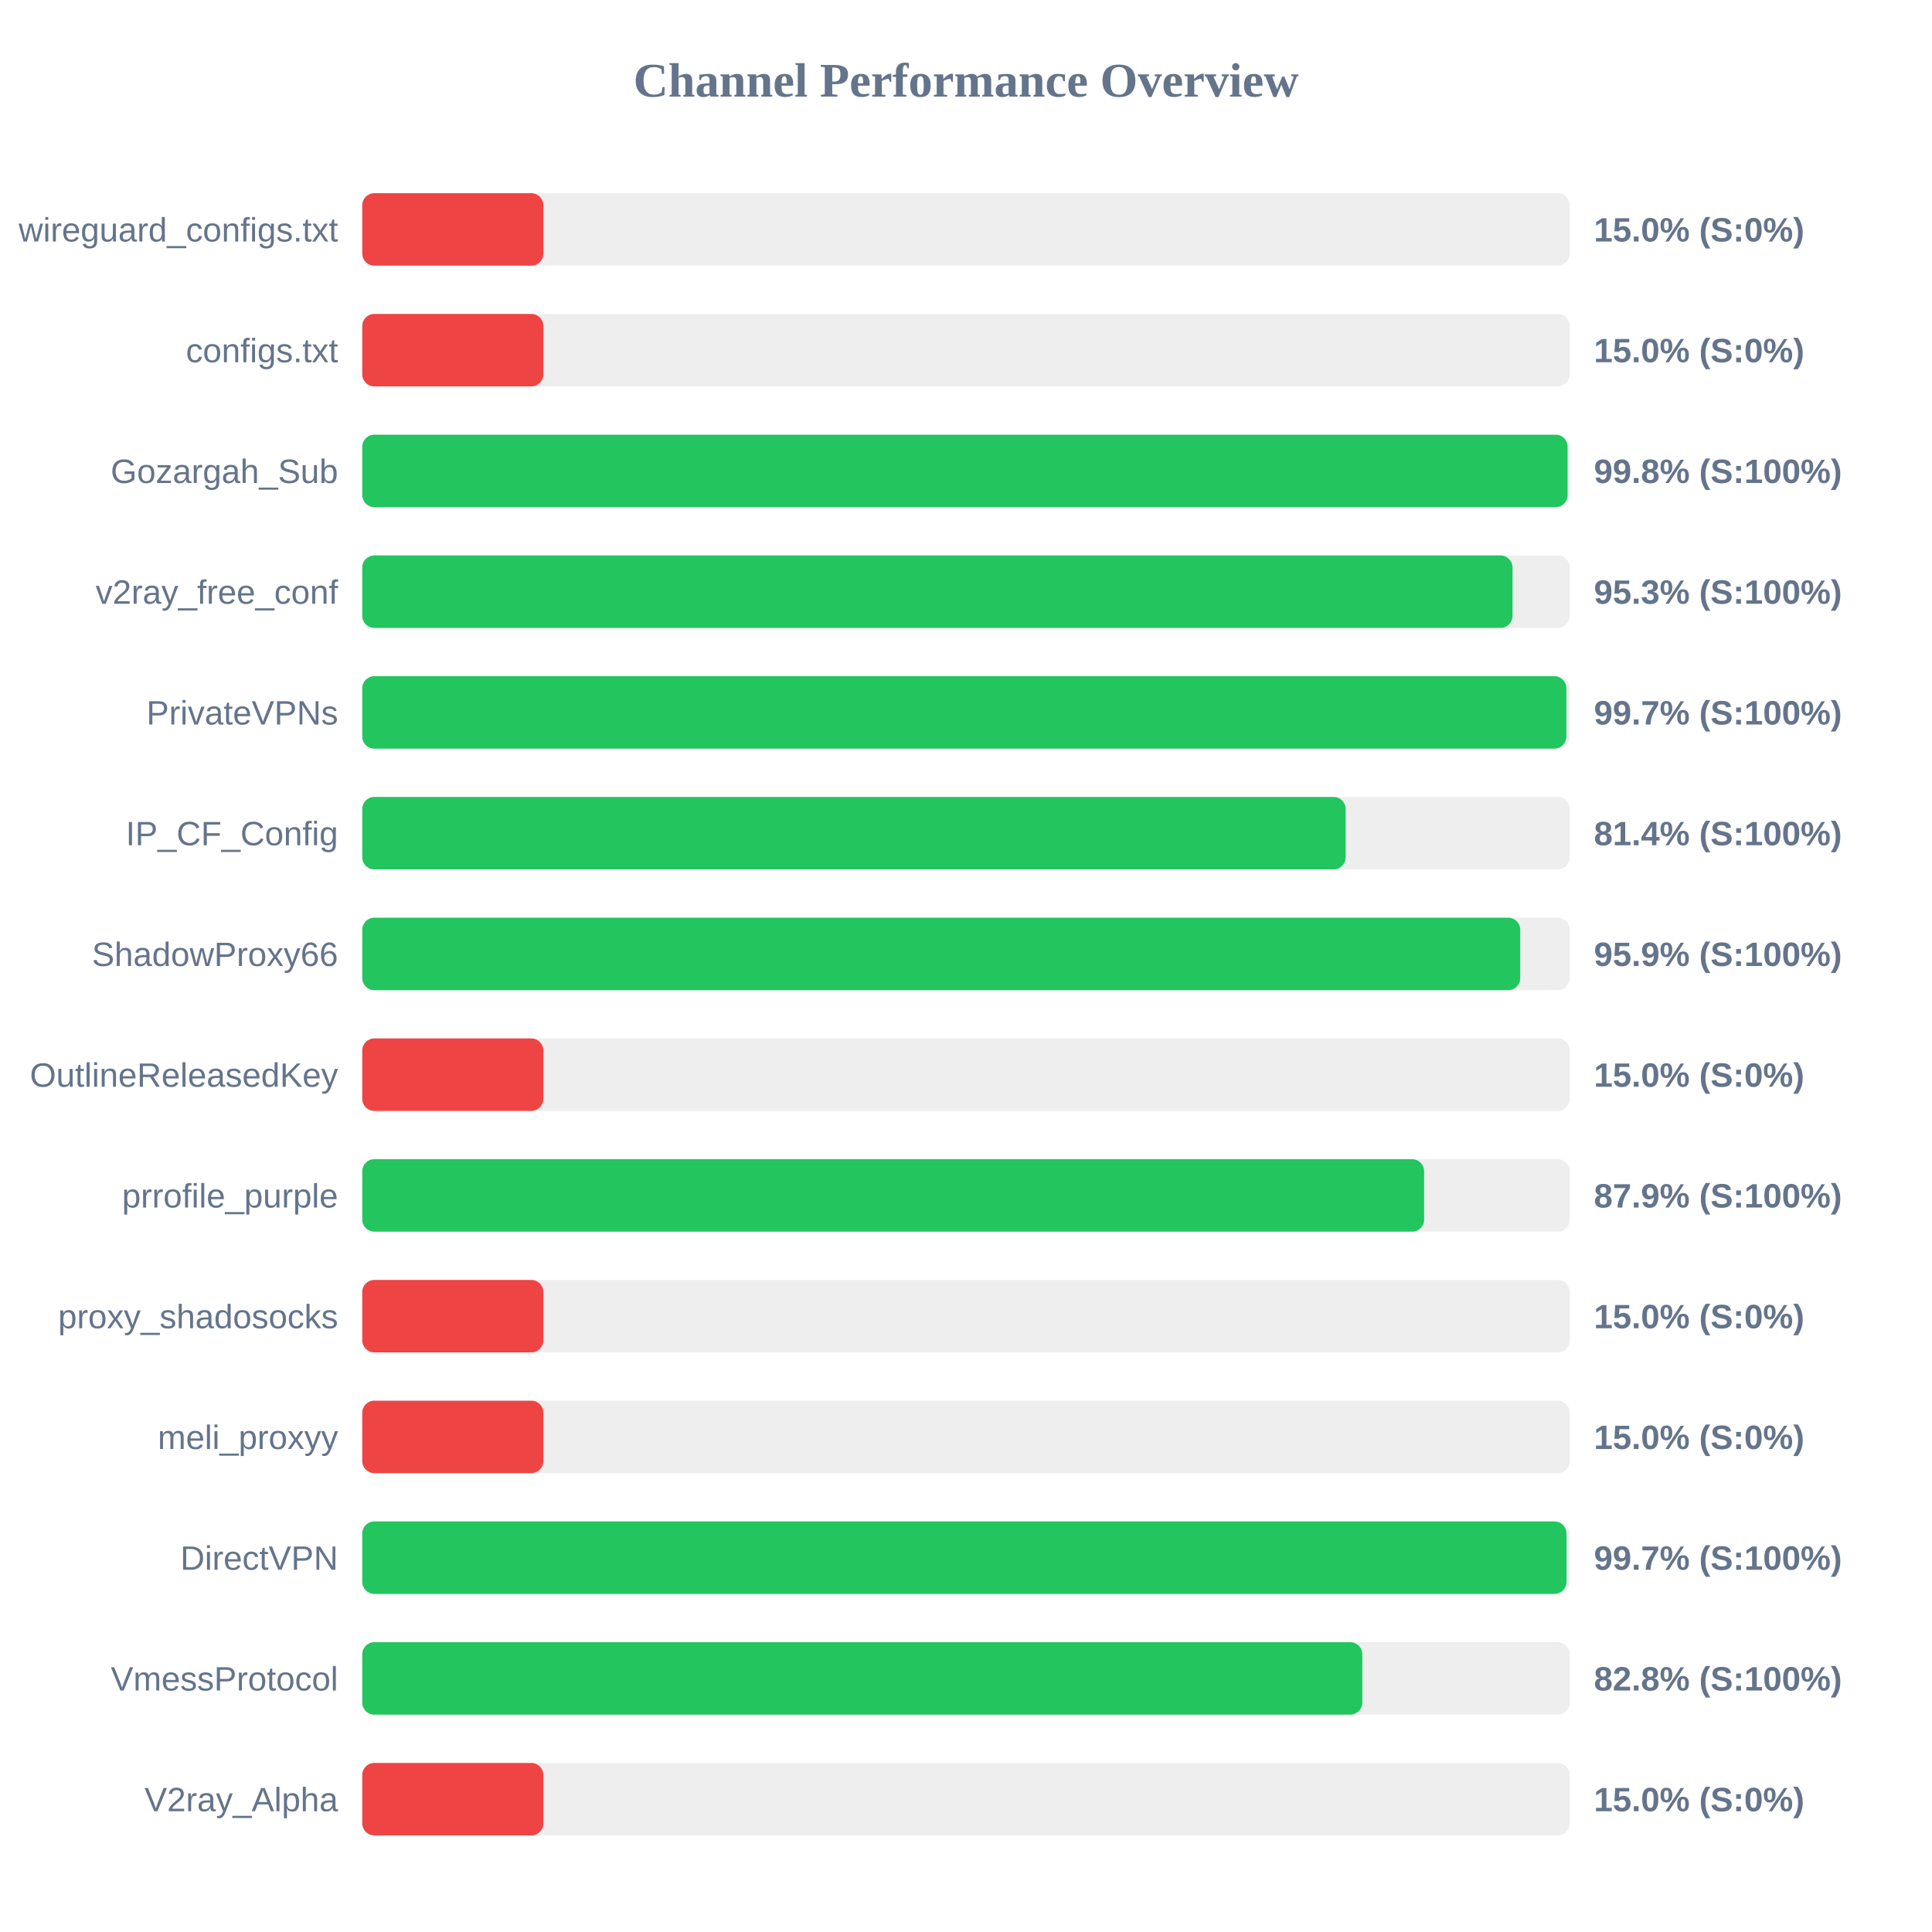
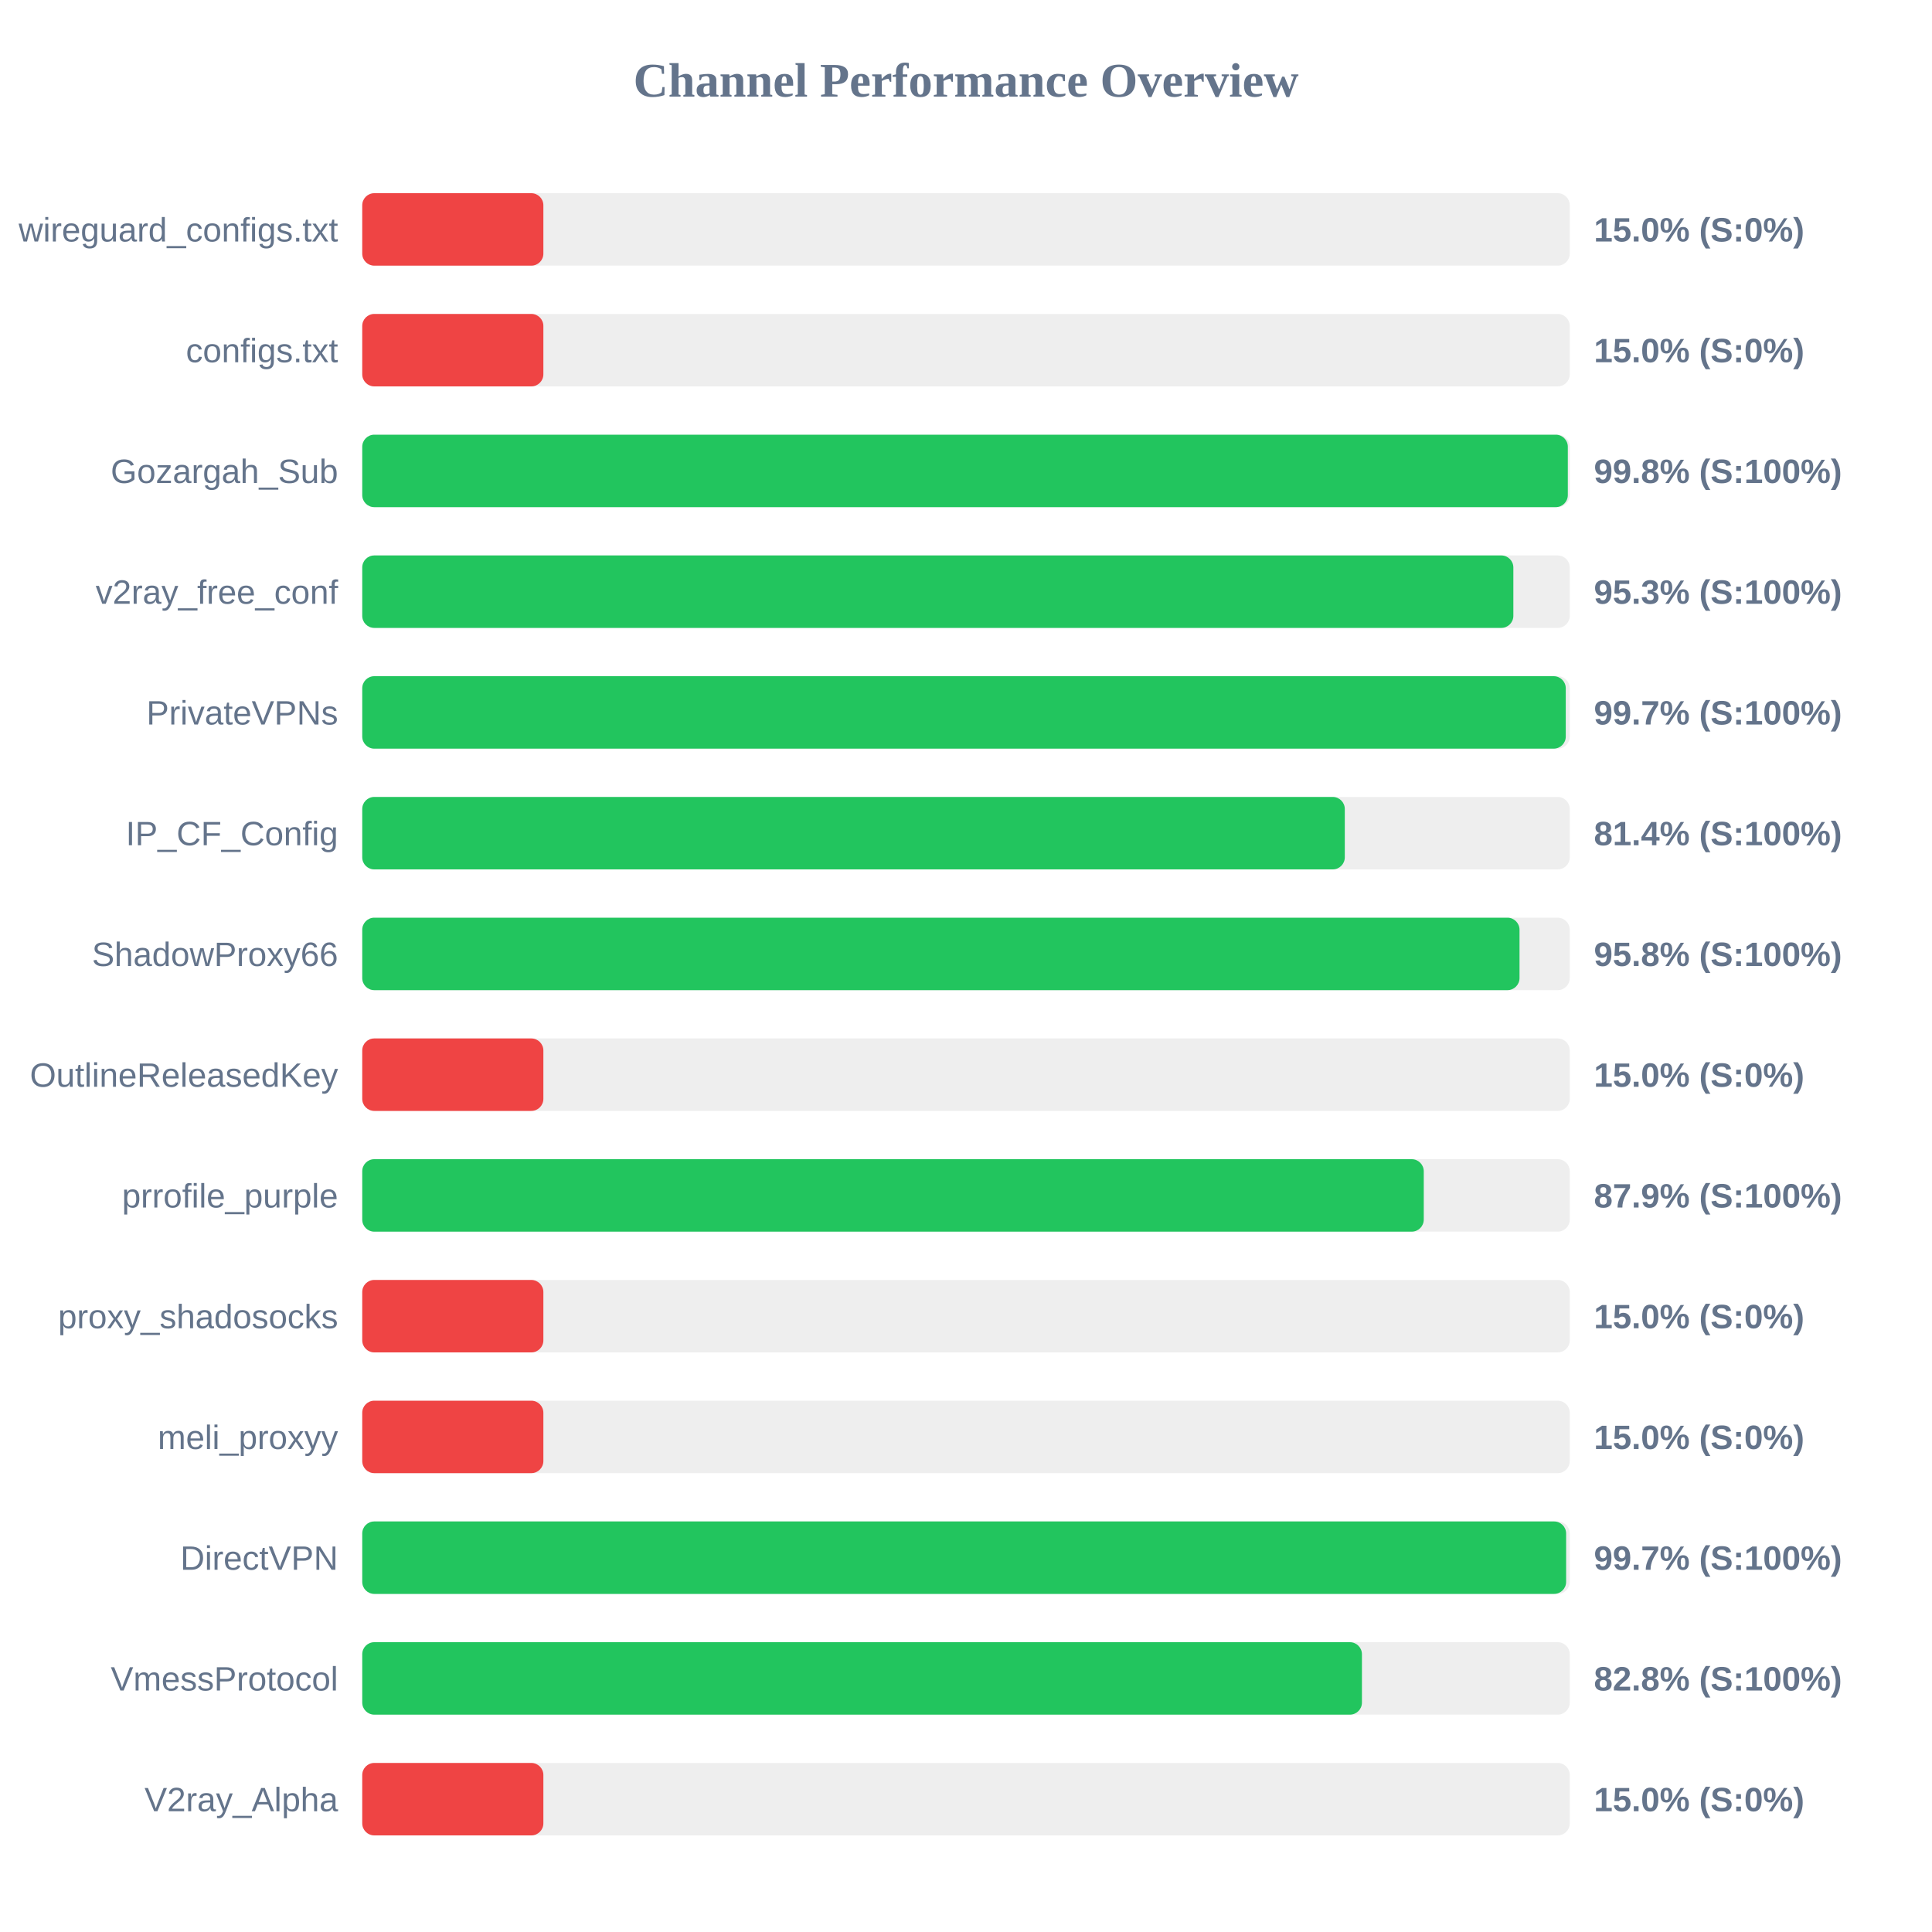
<svg xmlns="http://www.w3.org/2000/svg" width="800" height="800" version="1.1">
  <style>
        .row { font: 14px Arial; fill: #64748b; }
        .score { font: bold 14px Arial; fill: #64748b; }
    </style>
  <text x="400" y="40" text-anchor="middle" font-size="20px" font-weight="bold" fill="#64748b">Channel Performance Overview</text>
  <rect x="150" y="80" width="500" height="30" fill="#eee" rx="5" />
  <rect x="150" y="80" width="75.0" height="30" fill="#ef4444" rx="5" />
  <text x="140" y="100" text-anchor="end" class="row">wireguard_configs.txt</text>
  <text x="660" y="100" text-anchor="start" class="score">15.0% (S:0%)</text>
  <rect x="150" y="130" width="500" height="30" fill="#eee" rx="5" />
  <rect x="150" y="130" width="75.0" height="30" fill="#ef4444" rx="5" />
  <text x="140" y="150" text-anchor="end" class="row">configs.txt</text>
  <text x="660" y="150" text-anchor="start" class="score">15.0% (S:0%)</text>
  <rect x="150" y="180" width="500" height="30" fill="#eee" rx="5" />
-   <rect x="150" y="180" width="499.1" height="30" fill="#22c55e" rx="5" />
+   <rect x="150" y="180" width="499.2" height="30" fill="#22c55e" rx="5" />
  <text x="140" y="200" text-anchor="end" class="row">Gozargah_Sub</text>
  <text x="660" y="200" text-anchor="start" class="score">99.8% (S:100%)</text>
  <rect x="150" y="230" width="500" height="30" fill="#eee" rx="5" />
-   <rect x="150" y="230" width="476.3" height="30" fill="#22c55e" rx="5" />
+   <rect x="150" y="230" width="476.65" height="30" fill="#22c55e" rx="5" />
  <text x="140" y="250" text-anchor="end" class="row">v2ray_free_conf</text>
  <text x="660" y="250" text-anchor="start" class="score">95.3% (S:100%)</text>
  <rect x="150" y="280" width="500" height="30" fill="#eee" rx="5" />
-   <rect x="150" y="280" width="498.6" height="30" fill="#22c55e" rx="5" />
+   <rect x="150" y="280" width="498.35" height="30" fill="#22c55e" rx="5" />
  <text x="140" y="300" text-anchor="end" class="row">PrivateVPNs</text>
  <text x="660" y="300" text-anchor="start" class="score">99.7% (S:100%)</text>
  <rect x="150" y="330" width="500" height="30" fill="#eee" rx="5" />
-   <rect x="150" y="330" width="407.2" height="30" fill="#22c55e" rx="5" />
+   <rect x="150" y="330" width="406.85" height="30" fill="#22c55e" rx="5" />
  <text x="140" y="350" text-anchor="end" class="row">IP_CF_Config</text>
  <text x="660" y="350" text-anchor="start" class="score">81.4% (S:100%)</text>
  <rect x="150" y="380" width="500" height="30" fill="#eee" rx="5" />
-   <rect x="150" y="380" width="479.5" height="30" fill="#22c55e" rx="5" />
+   <rect x="150" y="380" width="479.2" height="30" fill="#22c55e" rx="5" />
  <text x="140" y="400" text-anchor="end" class="row">ShadowProxy66</text>
-   <text x="660" y="400" text-anchor="start" class="score">95.9% (S:100%)</text>
+   <text x="660" y="400" text-anchor="start" class="score">95.8% (S:100%)</text>
  <rect x="150" y="430" width="500" height="30" fill="#eee" rx="5" />
  <rect x="150" y="430" width="75.0" height="30" fill="#ef4444" rx="5" />
  <text x="140" y="450" text-anchor="end" class="row">OutlineReleasedKey</text>
  <text x="660" y="450" text-anchor="start" class="score">15.0% (S:0%)</text>
  <rect x="150" y="480" width="500" height="30" fill="#eee" rx="5" />
-   <rect x="150" y="480" width="439.7" height="30" fill="#22c55e" rx="5" />
+   <rect x="150" y="480" width="439.55" height="30" fill="#22c55e" rx="5" />
  <text x="140" y="500" text-anchor="end" class="row">prrofile_purple</text>
  <text x="660" y="500" text-anchor="start" class="score">87.9% (S:100%)</text>
  <rect x="150" y="530" width="500" height="30" fill="#eee" rx="5" />
  <rect x="150" y="530" width="75.0" height="30" fill="#ef4444" rx="5" />
  <text x="140" y="550" text-anchor="end" class="row">proxy_shadosocks</text>
  <text x="660" y="550" text-anchor="start" class="score">15.0% (S:0%)</text>
  <rect x="150" y="580" width="500" height="30" fill="#eee" rx="5" />
  <rect x="150" y="580" width="75.0" height="30" fill="#ef4444" rx="5" />
  <text x="140" y="600" text-anchor="end" class="row">meli_proxyy</text>
  <text x="660" y="600" text-anchor="start" class="score">15.0% (S:0%)</text>
  <rect x="150" y="630" width="500" height="30" fill="#eee" rx="5" />
-   <rect x="150" y="630" width="498.65" height="30" fill="#22c55e" rx="5" />
+   <rect x="150" y="630" width="498.5" height="30" fill="#22c55e" rx="5" />
  <text x="140" y="650" text-anchor="end" class="row">DirectVPN</text>
  <text x="660" y="650" text-anchor="start" class="score">99.7% (S:100%)</text>
  <rect x="150" y="680" width="500" height="30" fill="#eee" rx="5" />
-   <rect x="150" y="680" width="414.1" height="30" fill="#22c55e" rx="5" />
+   <rect x="150" y="680" width="413.95" height="30" fill="#22c55e" rx="5" />
  <text x="140" y="700" text-anchor="end" class="row">VmessProtocol</text>
  <text x="660" y="700" text-anchor="start" class="score">82.8% (S:100%)</text>
  <rect x="150" y="730" width="500" height="30" fill="#eee" rx="5" />
  <rect x="150" y="730" width="75.0" height="30" fill="#ef4444" rx="5" />
  <text x="140" y="750" text-anchor="end" class="row">V2ray_Alpha</text>
  <text x="660" y="750" text-anchor="start" class="score">15.0% (S:0%)</text>
</svg>
